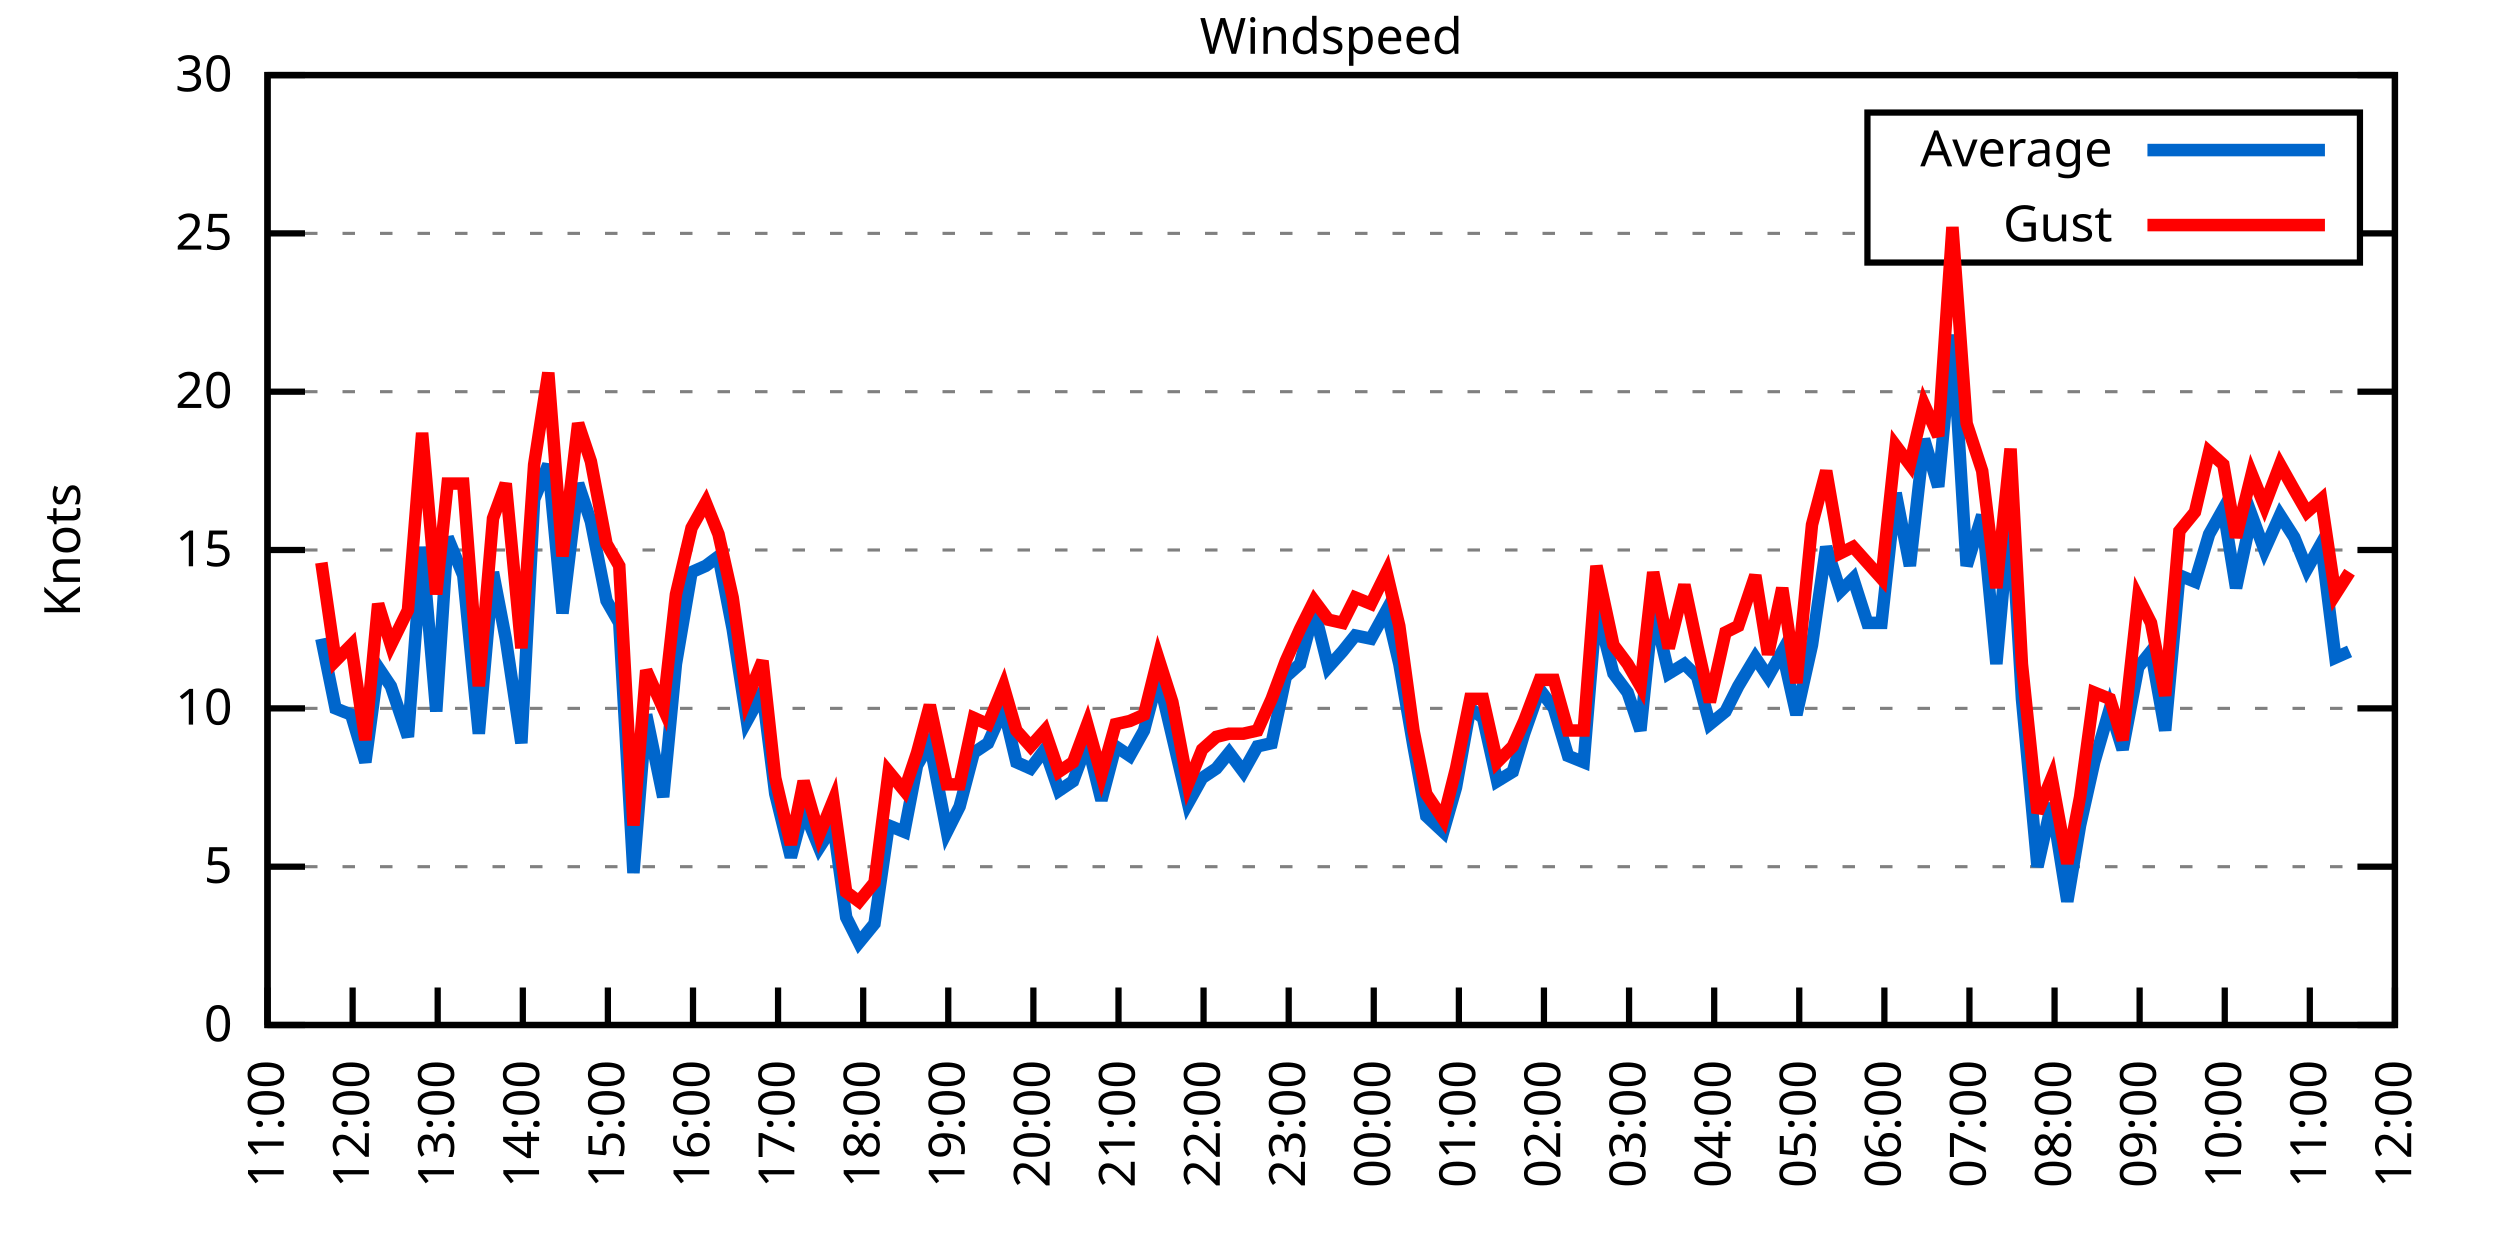
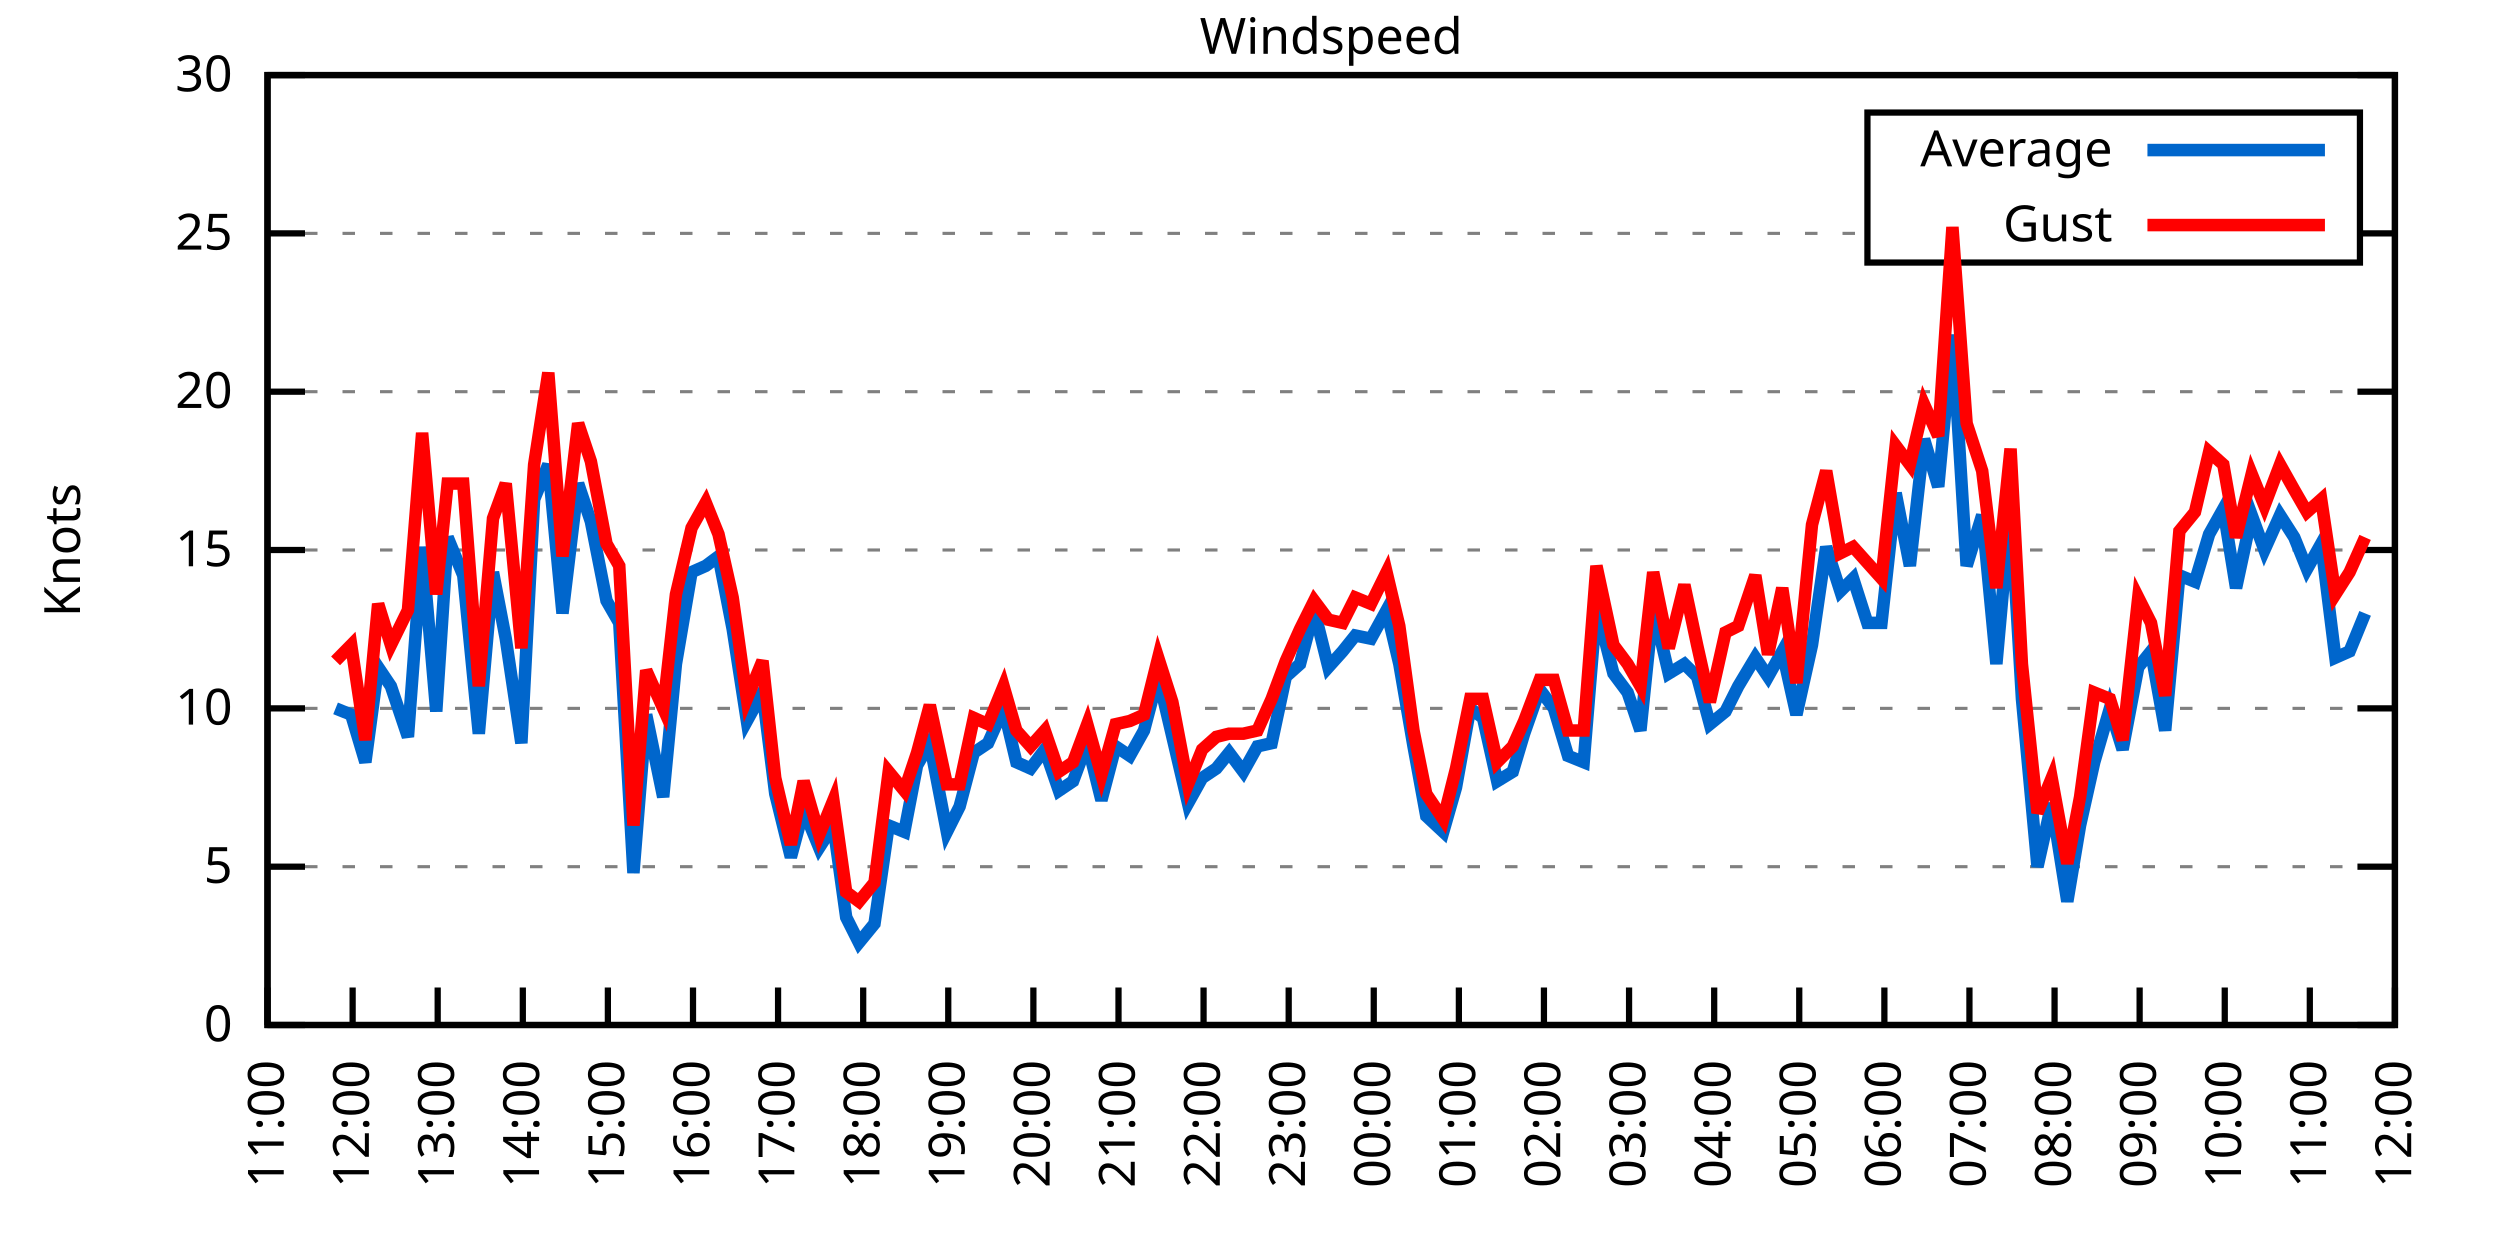
<svg xmlns="http://www.w3.org/2000/svg" xmlns:xlink="http://www.w3.org/1999/xlink" width="400" height="200" viewBox="0 0 400 200">
  <g id="gnuplot_canvas">
    <rect x="0" y="0" width="400" height="200" fill="none" />
    <defs>
      <circle id="gpDot" r="0.5" stroke-width="0.5" stroke="currentColor" />
      <path id="gpPt0" stroke-width="0.333" stroke="currentColor" d="M-1,0 h2 M0,-1 v2" />
      <path id="gpPt1" stroke-width="0.333" stroke="currentColor" d="M-1,-1 L1,1 M1,-1 L-1,1" />
      <path id="gpPt2" stroke-width="0.333" stroke="currentColor" d="M-1,0 L1,0 M0,-1 L0,1 M-1,-1 L1,1 M-1,1 L1,-1" />
      <rect id="gpPt3" stroke-width="0.333" stroke="currentColor" x="-1" y="-1" width="2" height="2" />
      <rect id="gpPt4" stroke-width="0.333" stroke="currentColor" fill="currentColor" x="-1" y="-1" width="2" height="2" />
      <circle id="gpPt5" stroke-width="0.333" stroke="currentColor" cx="0" cy="0" r="1" />
      <use xlink:href="#gpPt5" id="gpPt6" fill="currentColor" stroke="none" />
      <path id="gpPt7" stroke-width="0.333" stroke="currentColor" d="M0,-1.33 L-1.33,0.67 L1.33,0.67 z" />
      <use xlink:href="#gpPt7" id="gpPt8" fill="currentColor" stroke="none" />
      <use xlink:href="#gpPt7" id="gpPt9" stroke="currentColor" transform="rotate(180)" />
      <use xlink:href="#gpPt9" id="gpPt10" fill="currentColor" stroke="none" />
      <use xlink:href="#gpPt3" id="gpPt11" stroke="currentColor" transform="rotate(45)" />
      <use xlink:href="#gpPt11" id="gpPt12" fill="currentColor" stroke="none" />
      <path id="gpPt13" stroke-width="0.333" stroke="currentColor" d="M0,1.330 L1.265,0.411 L0.782,-1.067 L-0.782,-1.076 L-1.265,0.411 z" />
      <use xlink:href="#gpPt13" id="gpPt14" fill="currentColor" stroke="none" />
      <filter id="textbox" filterUnits="objectBoundingBox" x="0" y="0" height="1" width="1">
        <feFlood flood-color="white" flood-opacity="1" result="bgnd" />
        <feComposite in="SourceGraphic" in2="bgnd" operator="atop" />
      </filter>
      <filter id="greybox" filterUnits="objectBoundingBox" x="0" y="0" height="1" width="1">
        <feFlood flood-color="lightgrey" flood-opacity="1" result="grey" />
        <feComposite in="SourceGraphic" in2="grey" operator="atop" />
      </filter>
    </defs>
    <g fill="none" color="white" stroke="currentColor" stroke-width="1.00" stroke-linecap="butt" stroke-linejoin="miter">
</g>
    <g fill="none" color="black" stroke="currentColor" stroke-width="1.00" stroke-linecap="butt" stroke-linejoin="miter">
      <g stroke="none" shape-rendering="crispEdges">
        <polygon fill="rgb(255, 255, 255)" points="42.80,164.00 383.18,164.00 383.18,12.02 42.80,12.02 " />
      </g>
    </g>
    <g fill="none" color="black" stroke="currentColor" stroke-width="1.00" stroke-linecap="butt" stroke-linejoin="miter">
</g>
    <g fill="none" color="black" stroke="black" stroke-width="0.50" stroke-linecap="butt" stroke-linejoin="miter">
</g>
    <g fill="none" color="gray" stroke="currentColor" stroke-width="0.50" stroke-linecap="butt" stroke-linejoin="miter">
      <path stroke="gray" stroke-dasharray="2,4" class="gridline" d="M42.80,164.00 L383.19,164.00  " />
    </g>
    <g fill="none" color="gray" stroke="gray" stroke-width="1.00" stroke-linecap="butt" stroke-linejoin="miter">
</g>
    <g fill="none" color="black" stroke="currentColor" stroke-width="1.00" stroke-linecap="butt" stroke-linejoin="miter">
      <path stroke="black" d="M42.80,164.00 L48.80,164.00 M383.19,164.00 L377.19,164.00  " />
      <g transform="translate(37.20,166.60)" stroke="none" fill="black" font-family="Sans" font-size="8.00" text-anchor="end">
        <text>
          <tspan font-family="Sans"> 0</tspan>
        </text>
      </g>
    </g>
    <g fill="none" color="black" stroke="currentColor" stroke-width="1.00" stroke-linecap="butt" stroke-linejoin="miter">
</g>
    <g fill="none" color="black" stroke="black" stroke-width="0.50" stroke-linecap="butt" stroke-linejoin="miter">
</g>
    <g fill="none" color="gray" stroke="currentColor" stroke-width="0.50" stroke-linecap="butt" stroke-linejoin="miter">
      <path stroke="gray" stroke-dasharray="2,4" class="gridline" d="M42.80,138.67 L383.19,138.67  " />
    </g>
    <g fill="none" color="gray" stroke="gray" stroke-width="1.00" stroke-linecap="butt" stroke-linejoin="miter">
</g>
    <g fill="none" color="black" stroke="currentColor" stroke-width="1.00" stroke-linecap="butt" stroke-linejoin="miter">
      <path stroke="black" d="M42.80,138.67 L48.80,138.67 M383.19,138.67 L377.19,138.67  " />
      <g transform="translate(37.20,141.27)" stroke="none" fill="black" font-family="Sans" font-size="8.00" text-anchor="end">
        <text>
          <tspan font-family="Sans"> 5</tspan>
        </text>
      </g>
    </g>
    <g fill="none" color="black" stroke="currentColor" stroke-width="1.00" stroke-linecap="butt" stroke-linejoin="miter">
</g>
    <g fill="none" color="black" stroke="black" stroke-width="0.50" stroke-linecap="butt" stroke-linejoin="miter">
</g>
    <g fill="none" color="gray" stroke="currentColor" stroke-width="0.50" stroke-linecap="butt" stroke-linejoin="miter">
      <path stroke="gray" stroke-dasharray="2,4" class="gridline" d="M42.80,113.34 L383.19,113.34  " />
    </g>
    <g fill="none" color="gray" stroke="gray" stroke-width="1.00" stroke-linecap="butt" stroke-linejoin="miter">
</g>
    <g fill="none" color="black" stroke="currentColor" stroke-width="1.00" stroke-linecap="butt" stroke-linejoin="miter">
      <path stroke="black" d="M42.80,113.34 L48.80,113.34 M383.19,113.34 L377.19,113.34  " />
      <g transform="translate(37.20,115.94)" stroke="none" fill="black" font-family="Sans" font-size="8.00" text-anchor="end">
        <text>
          <tspan font-family="Sans"> 10</tspan>
        </text>
      </g>
    </g>
    <g fill="none" color="black" stroke="currentColor" stroke-width="1.00" stroke-linecap="butt" stroke-linejoin="miter">
</g>
    <g fill="none" color="black" stroke="black" stroke-width="0.50" stroke-linecap="butt" stroke-linejoin="miter">
</g>
    <g fill="none" color="gray" stroke="currentColor" stroke-width="0.50" stroke-linecap="butt" stroke-linejoin="miter">
      <path stroke="gray" stroke-dasharray="2,4" class="gridline" d="M42.80,88.00 L383.19,88.00  " />
    </g>
    <g fill="none" color="gray" stroke="gray" stroke-width="1.00" stroke-linecap="butt" stroke-linejoin="miter">
</g>
    <g fill="none" color="black" stroke="currentColor" stroke-width="1.00" stroke-linecap="butt" stroke-linejoin="miter">
      <path stroke="black" d="M42.80,88.00 L48.80,88.00 M383.19,88.00 L377.19,88.00  " />
      <g transform="translate(37.20,90.60)" stroke="none" fill="black" font-family="Sans" font-size="8.00" text-anchor="end">
        <text>
          <tspan font-family="Sans"> 15</tspan>
        </text>
      </g>
    </g>
    <g fill="none" color="black" stroke="currentColor" stroke-width="1.00" stroke-linecap="butt" stroke-linejoin="miter">
</g>
    <g fill="none" color="black" stroke="black" stroke-width="0.50" stroke-linecap="butt" stroke-linejoin="miter">
</g>
    <g fill="none" color="gray" stroke="currentColor" stroke-width="0.50" stroke-linecap="butt" stroke-linejoin="miter">
      <path stroke="gray" stroke-dasharray="2,4" class="gridline" d="M42.80,62.67 L383.19,62.67  " />
    </g>
    <g fill="none" color="gray" stroke="gray" stroke-width="1.00" stroke-linecap="butt" stroke-linejoin="miter">
</g>
    <g fill="none" color="black" stroke="currentColor" stroke-width="1.00" stroke-linecap="butt" stroke-linejoin="miter">
      <path stroke="black" d="M42.80,62.67 L48.80,62.67 M383.19,62.67 L377.19,62.67  " />
      <g transform="translate(37.20,65.27)" stroke="none" fill="black" font-family="Sans" font-size="8.00" text-anchor="end">
        <text>
          <tspan font-family="Sans"> 20</tspan>
        </text>
      </g>
    </g>
    <g fill="none" color="black" stroke="currentColor" stroke-width="1.00" stroke-linecap="butt" stroke-linejoin="miter">
</g>
    <g fill="none" color="black" stroke="black" stroke-width="0.50" stroke-linecap="butt" stroke-linejoin="miter">
</g>
    <g fill="none" color="gray" stroke="currentColor" stroke-width="0.50" stroke-linecap="butt" stroke-linejoin="miter">
      <path stroke="gray" stroke-dasharray="2,4" class="gridline" d="M42.80,37.34 L298.79,37.34 M377.59,37.34 L383.19,37.34  " />
    </g>
    <g fill="none" color="gray" stroke="gray" stroke-width="1.00" stroke-linecap="butt" stroke-linejoin="miter">
</g>
    <g fill="none" color="black" stroke="currentColor" stroke-width="1.00" stroke-linecap="butt" stroke-linejoin="miter">
      <path stroke="black" d="M42.80,37.34 L48.80,37.34 M383.19,37.34 L377.19,37.34  " />
      <g transform="translate(37.20,39.94)" stroke="none" fill="black" font-family="Sans" font-size="8.00" text-anchor="end">
        <text>
          <tspan font-family="Sans"> 25</tspan>
        </text>
      </g>
    </g>
    <g fill="none" color="black" stroke="currentColor" stroke-width="1.00" stroke-linecap="butt" stroke-linejoin="miter">
</g>
    <g fill="none" color="black" stroke="black" stroke-width="0.50" stroke-linecap="butt" stroke-linejoin="miter">
</g>
    <g fill="none" color="gray" stroke="currentColor" stroke-width="0.50" stroke-linecap="butt" stroke-linejoin="miter">
      <path stroke="gray" stroke-dasharray="2,4" class="gridline" d="M42.80,12.01 L383.19,12.01  " />
    </g>
    <g fill="none" color="gray" stroke="gray" stroke-width="1.00" stroke-linecap="butt" stroke-linejoin="miter">
</g>
    <g fill="none" color="black" stroke="currentColor" stroke-width="1.00" stroke-linecap="butt" stroke-linejoin="miter">
      <path stroke="black" d="M42.80,12.01 L48.80,12.01 M383.19,12.01 L377.19,12.01  " />
      <g transform="translate(37.20,14.61)" stroke="none" fill="black" font-family="Sans" font-size="8.00" text-anchor="end">
        <text>
          <tspan font-family="Sans"> 30</tspan>
        </text>
      </g>
    </g>
    <g fill="none" color="black" stroke="currentColor" stroke-width="1.00" stroke-linecap="butt" stroke-linejoin="miter">
      <path stroke="black" d="M42.80,164.00 L42.80,158.00  " />
      <g transform="translate(45.40,169.60) rotate(270.00)" stroke="none" fill="black" font-family="Sans" font-size="8.00" text-anchor="end">
        <text>
          <tspan font-family="Sans">11:00</tspan>
        </text>
      </g>
    </g>
    <g fill="none" color="black" stroke="currentColor" stroke-width="1.00" stroke-linecap="butt" stroke-linejoin="miter">
      <path stroke="black" d="M56.42,164.00 L56.42,158.00  " />
      <g transform="translate(59.02,169.60) rotate(270.00)" stroke="none" fill="black" font-family="Sans" font-size="8.00" text-anchor="end">
        <text>
          <tspan font-family="Sans">12:00</tspan>
        </text>
      </g>
    </g>
    <g fill="none" color="black" stroke="currentColor" stroke-width="1.00" stroke-linecap="butt" stroke-linejoin="miter">
      <path stroke="black" d="M70.03,164.00 L70.03,158.00  " />
      <g transform="translate(72.63,169.60) rotate(270.00)" stroke="none" fill="black" font-family="Sans" font-size="8.00" text-anchor="end">
        <text>
          <tspan font-family="Sans">13:00</tspan>
        </text>
      </g>
    </g>
    <g fill="none" color="black" stroke="currentColor" stroke-width="1.00" stroke-linecap="butt" stroke-linejoin="miter">
      <path stroke="black" d="M83.65,164.00 L83.65,158.00  " />
      <g transform="translate(86.25,169.60) rotate(270.00)" stroke="none" fill="black" font-family="Sans" font-size="8.00" text-anchor="end">
        <text>
          <tspan font-family="Sans">14:00</tspan>
        </text>
      </g>
    </g>
    <g fill="none" color="black" stroke="currentColor" stroke-width="1.00" stroke-linecap="butt" stroke-linejoin="miter">
      <path stroke="black" d="M97.26,164.00 L97.26,158.00  " />
      <g transform="translate(99.86,169.60) rotate(270.00)" stroke="none" fill="black" font-family="Sans" font-size="8.00" text-anchor="end">
        <text>
          <tspan font-family="Sans">15:00</tspan>
        </text>
      </g>
    </g>
    <g fill="none" color="black" stroke="currentColor" stroke-width="1.00" stroke-linecap="butt" stroke-linejoin="miter">
      <path stroke="black" d="M110.88,164.00 L110.88,158.00  " />
      <g transform="translate(113.48,169.60) rotate(270.00)" stroke="none" fill="black" font-family="Sans" font-size="8.00" text-anchor="end">
        <text>
          <tspan font-family="Sans">16:00</tspan>
        </text>
      </g>
    </g>
    <g fill="none" color="black" stroke="currentColor" stroke-width="1.00" stroke-linecap="butt" stroke-linejoin="miter">
      <path stroke="black" d="M124.49,164.00 L124.49,158.00  " />
      <g transform="translate(127.09,169.60) rotate(270.00)" stroke="none" fill="black" font-family="Sans" font-size="8.00" text-anchor="end">
        <text>
          <tspan font-family="Sans">17:00</tspan>
        </text>
      </g>
    </g>
    <g fill="none" color="black" stroke="currentColor" stroke-width="1.00" stroke-linecap="butt" stroke-linejoin="miter">
      <path stroke="black" d="M138.11,164.00 L138.11,158.00  " />
      <g transform="translate(140.71,169.60) rotate(270.00)" stroke="none" fill="black" font-family="Sans" font-size="8.00" text-anchor="end">
        <text>
          <tspan font-family="Sans">18:00</tspan>
        </text>
      </g>
    </g>
    <g fill="none" color="black" stroke="currentColor" stroke-width="1.00" stroke-linecap="butt" stroke-linejoin="miter">
      <path stroke="black" d="M151.72,164.00 L151.72,158.00  " />
      <g transform="translate(154.32,169.60) rotate(270.00)" stroke="none" fill="black" font-family="Sans" font-size="8.00" text-anchor="end">
        <text>
          <tspan font-family="Sans">19:00</tspan>
        </text>
      </g>
    </g>
    <g fill="none" color="black" stroke="currentColor" stroke-width="1.00" stroke-linecap="butt" stroke-linejoin="miter">
      <path stroke="black" d="M165.34,164.00 L165.34,158.00  " />
      <g transform="translate(167.94,169.60) rotate(270.00)" stroke="none" fill="black" font-family="Sans" font-size="8.00" text-anchor="end">
        <text>
          <tspan font-family="Sans">20:00</tspan>
        </text>
      </g>
    </g>
    <g fill="none" color="black" stroke="currentColor" stroke-width="1.00" stroke-linecap="butt" stroke-linejoin="miter">
      <path stroke="black" d="M178.96,164.00 L178.96,158.00  " />
      <g transform="translate(181.56,169.60) rotate(270.00)" stroke="none" fill="black" font-family="Sans" font-size="8.00" text-anchor="end">
        <text>
          <tspan font-family="Sans">21:00</tspan>
        </text>
      </g>
    </g>
    <g fill="none" color="black" stroke="currentColor" stroke-width="1.00" stroke-linecap="butt" stroke-linejoin="miter">
      <path stroke="black" d="M192.57,164.00 L192.57,158.00  " />
      <g transform="translate(195.17,169.60) rotate(270.00)" stroke="none" fill="black" font-family="Sans" font-size="8.00" text-anchor="end">
        <text>
          <tspan font-family="Sans">22:00</tspan>
        </text>
      </g>
    </g>
    <g fill="none" color="black" stroke="currentColor" stroke-width="1.00" stroke-linecap="butt" stroke-linejoin="miter">
      <path stroke="black" d="M206.19,164.00 L206.19,158.00  " />
      <g transform="translate(208.79,169.60) rotate(270.00)" stroke="none" fill="black" font-family="Sans" font-size="8.00" text-anchor="end">
        <text>
          <tspan font-family="Sans">23:00</tspan>
        </text>
      </g>
    </g>
    <g fill="none" color="black" stroke="currentColor" stroke-width="1.00" stroke-linecap="butt" stroke-linejoin="miter">
      <path stroke="black" d="M219.80,164.00 L219.80,158.00  " />
      <g transform="translate(222.40,169.60) rotate(270.00)" stroke="none" fill="black" font-family="Sans" font-size="8.00" text-anchor="end">
        <text>
          <tspan font-family="Sans">00:00</tspan>
        </text>
      </g>
    </g>
    <g fill="none" color="black" stroke="currentColor" stroke-width="1.00" stroke-linecap="butt" stroke-linejoin="miter">
      <path stroke="black" d="M233.42,164.00 L233.42,158.00  " />
      <g transform="translate(236.02,169.60) rotate(270.00)" stroke="none" fill="black" font-family="Sans" font-size="8.00" text-anchor="end">
        <text>
          <tspan font-family="Sans">01:00</tspan>
        </text>
      </g>
    </g>
    <g fill="none" color="black" stroke="currentColor" stroke-width="1.00" stroke-linecap="butt" stroke-linejoin="miter">
      <path stroke="black" d="M247.03,164.00 L247.03,158.00  " />
      <g transform="translate(249.63,169.60) rotate(270.00)" stroke="none" fill="black" font-family="Sans" font-size="8.00" text-anchor="end">
        <text>
          <tspan font-family="Sans">02:00</tspan>
        </text>
      </g>
    </g>
    <g fill="none" color="black" stroke="currentColor" stroke-width="1.00" stroke-linecap="butt" stroke-linejoin="miter">
      <path stroke="black" d="M260.65,164.00 L260.65,158.00  " />
      <g transform="translate(263.25,169.60) rotate(270.00)" stroke="none" fill="black" font-family="Sans" font-size="8.00" text-anchor="end">
        <text>
          <tspan font-family="Sans">03:00</tspan>
        </text>
      </g>
    </g>
    <g fill="none" color="black" stroke="currentColor" stroke-width="1.00" stroke-linecap="butt" stroke-linejoin="miter">
      <path stroke="black" d="M274.27,164.00 L274.27,158.00  " />
      <g transform="translate(276.87,169.60) rotate(270.00)" stroke="none" fill="black" font-family="Sans" font-size="8.00" text-anchor="end">
        <text>
          <tspan font-family="Sans">04:00</tspan>
        </text>
      </g>
    </g>
    <g fill="none" color="black" stroke="currentColor" stroke-width="1.00" stroke-linecap="butt" stroke-linejoin="miter">
      <path stroke="black" d="M287.88,164.00 L287.88,158.00  " />
      <g transform="translate(290.48,169.60) rotate(270.00)" stroke="none" fill="black" font-family="Sans" font-size="8.00" text-anchor="end">
        <text>
          <tspan font-family="Sans">05:00</tspan>
        </text>
      </g>
    </g>
    <g fill="none" color="black" stroke="currentColor" stroke-width="1.00" stroke-linecap="butt" stroke-linejoin="miter">
      <path stroke="black" d="M301.50,164.00 L301.50,158.00  " />
      <g transform="translate(304.10,169.60) rotate(270.00)" stroke="none" fill="black" font-family="Sans" font-size="8.00" text-anchor="end">
        <text>
          <tspan font-family="Sans">06:00</tspan>
        </text>
      </g>
    </g>
    <g fill="none" color="black" stroke="currentColor" stroke-width="1.00" stroke-linecap="butt" stroke-linejoin="miter">
      <path stroke="black" d="M315.11,164.00 L315.11,158.00  " />
      <g transform="translate(317.71,169.60) rotate(270.00)" stroke="none" fill="black" font-family="Sans" font-size="8.00" text-anchor="end">
        <text>
          <tspan font-family="Sans">07:00</tspan>
        </text>
      </g>
    </g>
    <g fill="none" color="black" stroke="currentColor" stroke-width="1.00" stroke-linecap="butt" stroke-linejoin="miter">
      <path stroke="black" d="M328.73,164.00 L328.73,158.00  " />
      <g transform="translate(331.33,169.60) rotate(270.00)" stroke="none" fill="black" font-family="Sans" font-size="8.00" text-anchor="end">
        <text>
          <tspan font-family="Sans">08:00</tspan>
        </text>
      </g>
    </g>
    <g fill="none" color="black" stroke="currentColor" stroke-width="1.00" stroke-linecap="butt" stroke-linejoin="miter">
      <path stroke="black" d="M342.34,164.00 L342.34,158.00  " />
      <g transform="translate(344.94,169.60) rotate(270.00)" stroke="none" fill="black" font-family="Sans" font-size="8.00" text-anchor="end">
        <text>
          <tspan font-family="Sans">09:00</tspan>
        </text>
      </g>
    </g>
    <g fill="none" color="black" stroke="currentColor" stroke-width="1.00" stroke-linecap="butt" stroke-linejoin="miter">
      <path stroke="black" d="M355.96,164.00 L355.96,158.00  " />
      <g transform="translate(358.56,169.60) rotate(270.00)" stroke="none" fill="black" font-family="Sans" font-size="8.00" text-anchor="end">
        <text>
          <tspan font-family="Sans">10:00</tspan>
        </text>
      </g>
    </g>
    <g fill="none" color="black" stroke="currentColor" stroke-width="1.00" stroke-linecap="butt" stroke-linejoin="miter">
      <path stroke="black" d="M369.57,164.00 L369.57,158.00  " />
      <g transform="translate(372.17,169.60) rotate(270.00)" stroke="none" fill="black" font-family="Sans" font-size="8.00" text-anchor="end">
        <text>
          <tspan font-family="Sans">11:00</tspan>
        </text>
      </g>
    </g>
    <g fill="none" color="black" stroke="currentColor" stroke-width="1.00" stroke-linecap="butt" stroke-linejoin="miter">
      <path stroke="black" d="M383.19,164.00 L383.19,158.00  " />
      <g transform="translate(385.79,169.60) rotate(270.00)" stroke="none" fill="black" font-family="Sans" font-size="8.00" text-anchor="end">
        <text>
          <tspan font-family="Sans">12:00</tspan>
        </text>
      </g>
    </g>
    <g fill="none" color="black" stroke="currentColor" stroke-width="1.00" stroke-linecap="butt" stroke-linejoin="miter">
</g>
    <g fill="none" color="black" stroke="currentColor" stroke-width="1.00" stroke-linecap="butt" stroke-linejoin="miter">
      <path stroke="black" d="M42.80,12.01 L42.80,164.00 L383.19,164.00 L383.19,12.01 L42.80,12.01 Z  " />
    </g>
    <g fill="none" color="black" stroke="currentColor" stroke-width="1.00" stroke-linecap="butt" stroke-linejoin="miter">
</g>
    <g fill="none" color="black" stroke="currentColor" stroke-width="1.00" stroke-linecap="butt" stroke-linejoin="miter">
      <path stroke="black" d="M298.79,42.01 L298.79,18.01 L377.59,18.01 L377.59,42.01 L298.79,42.01 Z  " />
    </g>
    <g id="Windspeed_plot_1">
      <g fill="none" color="white" stroke="black" stroke-width="2.00" stroke-linecap="butt" stroke-linejoin="miter">
</g>
      <g fill="none" color="black" stroke="currentColor" stroke-width="2.00" stroke-linecap="butt" stroke-linejoin="miter">
        <g transform="translate(337.99,26.61)" stroke="none" fill="black" font-family="Sans" font-size="8.00" text-anchor="end">
          <text>
            <tspan font-family="Sans">Average</tspan>
          </text>
        </g>
      </g>
      <g fill="none" color="black" stroke="currentColor" stroke-width="2.00" stroke-linecap="butt" stroke-linejoin="miter">
-         <path stroke="rgb(  0, 102, 204)" d="M343.59,24.01 L371.99,24.01 M51.42,102.19 L53.69,113.34 L56.19,114.35 L58.46,121.95 L60.50,106.75 L62.54,109.79   L65.27,117.90 L67.54,87.50 L69.80,113.84 L71.62,85.98 L74.12,92.06 L76.61,117.39 L78.88,91.55 L80.92,102.19   L83.42,118.91 L85.46,79.90 L87.73,74.33 L90.00,98.14 L92.50,77.37 L94.54,83.45 L97.04,96.11 L99.08,99.66   L101.35,139.68 L103.39,114.35 L106.11,127.52 L108.15,106.24 L110.65,91.55 L112.92,90.54 L114.96,89.02 L117.23,100.67   L119.50,115.36 L122.00,110.80 L124.04,127.02 L126.54,137.15 L128.58,129.55 L131.07,135.63 L133.34,132.08 L135.39,146.77   L137.43,150.83 L139.92,147.79 L142.19,132.08 L144.69,133.10 L146.73,122.46 L148.77,118.91 L151.50,133.10 L153.54,129.04   L155.81,120.43 L158.08,118.91 L160.57,113.34 L162.62,121.95 L164.89,122.96 L167.16,119.92 L169.43,126.51 L171.69,124.99   L173.96,118.91 L176.23,128.03 L178.50,119.42 L180.77,120.94 L183.04,116.88 L185.31,108.27 L187.58,117.90 L190.08,128.54   L192.34,124.48 L194.61,122.96 L196.66,120.43 L198.93,123.47 L201.19,119.42 L203.46,118.91 L205.73,108.27 L208.00,106.24   L210.27,97.63 L212.54,106.75 L214.81,104.22 L216.85,101.68 L219.35,102.19 L221.85,97.63 L223.89,106.24 L226.16,119.42   L228.20,130.56 L230.92,133.10 L232.96,126.00 L235.23,113.34 L237.28,114.86 L239.55,124.99 L242.04,123.47 L243.86,117.39   L246.35,110.30 L248.62,113.34 L250.89,120.94 L253.39,121.95 L255.43,97.12 L258.15,107.76 L260.42,110.80 L262.47,116.88   L264.51,97.12 L267.00,107.76 L269.50,106.24 L271.54,108.27 L273.58,115.87 L276.08,113.84 L278.12,109.79 L280.85,105.23   L282.89,108.27 L285.16,104.22 L287.43,114.35 L289.92,103.20 L292.19,87.50 L294.46,94.59 L296.50,92.56 L298.77,99.66   L301.04,99.66 L303.31,78.89 L305.58,90.54 L307.85,70.27 L310.12,77.87 L312.39,53.55 L314.66,90.54 L317.15,82.43   L319.42,106.24 L321.69,80.91 L323.51,111.82 L326.00,138.67 L328.27,128.54 L330.77,144.24 L332.81,132.08 L335.08,121.95   L337.58,113.34 L339.62,119.92 L342.12,106.75 L344.16,104.22 L346.43,116.88 L348.70,92.06 L351.19,93.07 L353.46,85.47   L355.73,81.42 L357.77,94.08 L360.27,82.43 L362.31,88.00 L364.81,82.43 L367.08,85.98 L369.12,91.04 L371.39,86.99   L373.66,105.23 L375.93,104.22  " />
+         <path stroke="rgb(  0, 102, 204)" d="M343.59,24.01 L371.99,24.01 M53.69,113.34 L56.19,114.35 L58.46,121.95 L60.50,106.75 L62.54,109.79 L65.27,117.90   L67.54,87.50 L69.80,113.84 L71.62,85.98 L74.12,92.06 L76.61,117.39 L78.88,91.55 L80.92,102.19 L83.42,118.91   L85.46,79.90 L87.73,74.33 L90.00,98.14 L92.50,77.37 L94.54,83.45 L97.04,96.11 L99.08,99.66 L101.35,139.68   L103.39,114.35 L106.11,127.52 L108.15,106.24 L110.65,91.55 L112.92,90.54 L114.96,89.02 L117.23,100.67 L119.50,115.36   L122.00,110.80 L124.04,127.02 L126.54,137.15 L128.58,129.55 L131.07,135.63 L133.34,132.08 L135.39,146.77 L137.43,150.83   L139.92,147.79 L142.19,132.08 L144.69,133.10 L146.73,122.46 L148.77,118.91 L151.50,133.10 L153.54,129.04 L155.81,120.43   L158.08,118.91 L160.57,113.34 L162.62,121.95 L164.89,122.96 L167.16,119.92 L169.43,126.51 L171.69,124.99 L173.96,118.91   L176.23,128.03 L178.50,119.42 L180.77,120.94 L183.04,116.88 L185.31,108.27 L187.58,117.90 L190.08,128.54 L192.34,124.48   L194.61,122.96 L196.66,120.43 L198.93,123.47 L201.19,119.42 L203.46,118.91 L205.73,108.27 L208.00,106.24 L210.27,97.63   L212.54,106.75 L214.81,104.22 L216.85,101.68 L219.35,102.19 L221.85,97.63 L223.89,106.24 L226.16,119.42 L228.20,130.56   L230.92,133.10 L232.96,126.00 L235.23,113.34 L237.28,114.86 L239.55,124.99 L242.04,123.47 L243.86,117.39 L246.35,110.30   L248.62,113.34 L250.89,120.94 L253.39,121.95 L255.43,97.12 L258.15,107.76 L260.42,110.80 L262.47,116.88 L264.51,97.12   L267.00,107.76 L269.50,106.24 L271.54,108.27 L273.58,115.87 L276.08,113.84 L278.12,109.79 L280.85,105.23 L282.89,108.27   L285.16,104.22 L287.43,114.35 L289.92,103.20 L292.19,87.50 L294.46,94.59 L296.50,92.56 L298.77,99.66 L301.04,99.66   L303.31,78.89 L305.58,90.54 L307.85,70.27 L310.12,77.87 L312.39,53.55 L314.66,90.54 L317.15,82.43 L319.42,106.24   L321.69,80.91 L323.51,111.82 L326.00,138.67 L328.27,128.54 L330.77,144.24 L332.81,132.08 L335.08,121.95 L337.58,113.34   L339.62,119.92 L342.12,106.75 L344.16,104.22 L346.43,116.88 L348.70,92.06 L351.19,93.07 L353.46,85.47 L355.73,81.42   L357.77,94.08 L360.27,82.43 L362.31,88.00 L364.81,82.43 L367.08,85.98 L369.12,91.04 L371.39,86.99 L373.66,105.23   L375.93,104.22 L378.42,98.14  " />
      </g>
    </g>
    <g id="Windspeed_plot_2">
      <g fill="none" color="black" stroke="currentColor" stroke-width="2.00" stroke-linecap="butt" stroke-linejoin="miter">
        <g transform="translate(337.99,38.61)" stroke="none" fill="black" font-family="Sans" font-size="8.00" text-anchor="end">
          <text>
            <tspan font-family="Sans">Gust</tspan>
          </text>
        </g>
      </g>
      <g fill="none" color="black" stroke="currentColor" stroke-width="2.00" stroke-linecap="butt" stroke-linejoin="miter">
-         <path stroke="rgb(255,   0,   0)" d="M343.59,36.01 L371.99,36.01 M51.42,90.03 L53.69,105.74 L56.19,103.20 L58.46,118.40 L60.50,96.62 L62.54,103.20   L65.27,97.63 L67.54,69.26 L69.80,95.10 L71.62,77.37 L74.12,77.37 L76.61,109.79 L78.88,82.94 L80.92,77.37   L83.42,103.71 L85.46,74.33 L87.73,59.63 L90.00,89.02 L92.50,67.74 L94.54,73.82 L97.04,86.99 L99.08,90.54   L101.35,132.08 L103.39,107.26 L106.11,113.34 L108.15,95.10 L110.65,84.46 L112.92,80.41 L114.96,85.47 L117.23,95.60   L119.50,111.82 L122.00,105.74 L124.04,124.48 L126.54,135.12 L128.58,124.99 L131.07,133.60 L133.34,128.03 L135.39,142.72   L137.43,144.24 L139.92,141.20 L142.19,123.47 L144.69,126.51 L146.73,120.43 L148.77,112.83 L151.50,125.50 L153.54,125.50   L155.81,114.86 L158.08,115.87 L160.57,109.79 L162.62,116.88 L164.89,119.42 L167.16,116.88 L169.43,123.47 L171.69,121.95   L173.96,115.87 L176.23,123.98 L178.50,115.87 L180.77,115.36 L183.04,114.35 L185.31,105.23 L187.58,112.32 L190.08,125.50   L192.34,119.92 L194.61,117.90 L196.66,117.39 L198.93,117.39 L201.19,116.88 L203.46,111.82 L205.73,105.74 L208.00,100.67   L210.27,96.11 L212.54,99.15 L214.81,99.66 L216.85,95.60 L219.35,96.62 L221.85,91.55 L223.89,100.16 L226.16,116.88   L228.20,127.02 L230.92,131.07 L232.96,122.96 L235.23,111.82 L237.28,111.82 L239.55,121.95 L242.04,119.42 L243.86,115.36   L246.35,108.78 L248.62,108.78 L250.89,116.88 L253.39,116.88 L255.43,90.54 L258.15,103.20 L260.42,106.24 L262.47,109.79   L264.51,91.55 L267.00,103.71 L269.50,93.58 L271.54,103.20 L273.58,112.32 L276.08,101.18 L278.12,100.16 L280.85,92.06   L282.89,104.72 L285.16,94.08 L287.43,109.28 L289.92,83.95 L292.19,75.34 L294.46,88.51 L296.50,87.50 L298.77,90.03   L301.04,92.56 L303.31,71.29 L305.58,74.33 L307.85,64.70 L310.12,69.77 L312.39,36.33 L314.66,67.74 L317.15,75.34   L319.42,94.08 L321.69,71.79 L323.51,106.24 L326.00,130.06 L328.27,124.48 L330.77,138.16 L332.81,127.52 L335.08,110.80   L337.58,111.82 L339.62,118.40 L342.12,95.60 L344.16,99.66 L346.43,111.31 L348.70,84.97 L351.19,81.93 L353.46,72.30   L355.73,74.33 L357.77,85.98 L360.27,75.85 L362.31,80.91 L364.81,74.33 L367.08,78.38 L369.12,81.93 L371.39,79.90   L373.66,95.10 L375.93,91.55  " />
+         <path stroke="rgb(255,   0,   0)" d="M343.59,36.01 L371.99,36.01 M53.69,105.74 L56.19,103.20 L58.46,118.40 L60.50,96.62 L62.54,103.20 L65.27,97.63   L67.54,69.26 L69.80,95.10 L71.62,77.37 L74.12,77.37 L76.61,109.79 L78.88,82.94 L80.92,77.37 L83.42,103.71   L85.46,74.33 L87.73,59.63 L90.00,89.02 L92.50,67.74 L94.54,73.82 L97.04,86.99 L99.08,90.54 L101.35,132.08   L103.39,107.26 L106.11,113.34 L108.15,95.10 L110.65,84.46 L112.92,80.41 L114.96,85.47 L117.23,95.60 L119.50,111.82   L122.00,105.74 L124.04,124.48 L126.54,135.12 L128.58,124.99 L131.07,133.60 L133.34,128.03 L135.39,142.72 L137.43,144.24   L139.92,141.20 L142.19,123.47 L144.69,126.51 L146.73,120.43 L148.77,112.83 L151.50,125.50 L153.54,125.50 L155.81,114.86   L158.08,115.87 L160.57,109.79 L162.62,116.88 L164.89,119.42 L167.16,116.88 L169.43,123.47 L171.69,121.95 L173.96,115.87   L176.23,123.98 L178.50,115.87 L180.77,115.36 L183.04,114.35 L185.31,105.23 L187.58,112.32 L190.08,125.50 L192.34,119.92   L194.61,117.90 L196.66,117.39 L198.93,117.39 L201.19,116.88 L203.46,111.82 L205.73,105.74 L208.00,100.67 L210.27,96.11   L212.54,99.15 L214.81,99.66 L216.85,95.60 L219.35,96.62 L221.85,91.55 L223.89,100.16 L226.16,116.88 L228.20,127.02   L230.92,131.07 L232.96,122.96 L235.23,111.82 L237.28,111.82 L239.55,121.95 L242.04,119.42 L243.86,115.36 L246.35,108.78   L248.62,108.78 L250.89,116.88 L253.39,116.88 L255.43,90.54 L258.15,103.20 L260.42,106.24 L262.47,109.79 L264.51,91.55   L267.00,103.71 L269.50,93.58 L271.54,103.20 L273.58,112.32 L276.08,101.18 L278.12,100.16 L280.85,92.06 L282.89,104.72   L285.16,94.08 L287.43,109.28 L289.92,83.95 L292.19,75.34 L294.46,88.51 L296.50,87.50 L298.77,90.03 L301.04,92.56   L303.31,71.29 L305.58,74.33 L307.85,64.70 L310.12,69.77 L312.39,36.33 L314.66,67.74 L317.15,75.34 L319.42,94.08   L321.69,71.79 L323.51,106.24 L326.00,130.06 L328.27,124.48 L330.77,138.16 L332.81,127.52 L335.08,110.80 L337.58,111.82   L339.62,118.40 L342.12,95.60 L344.16,99.66 L346.43,111.31 L348.70,84.97 L351.19,81.93 L353.46,72.30 L355.73,74.33   L357.77,85.98 L360.27,75.85 L362.31,80.91 L364.81,74.33 L367.08,78.38 L369.12,81.93 L371.39,79.90 L373.66,95.10   L375.93,91.55 L378.42,85.98  " />
      </g>
    </g>
    <g fill="none" color="black" stroke="currentColor" stroke-width="2.00" stroke-linecap="butt" stroke-linejoin="miter">
</g>
    <g fill="none" color="black" stroke="black" stroke-width="1.00" stroke-linecap="butt" stroke-linejoin="miter">
</g>
    <g fill="none" color="black" stroke="currentColor" stroke-width="1.00" stroke-linecap="butt" stroke-linejoin="miter">
      <path stroke="black" d="M42.80,12.01 L42.80,164.00 L383.19,164.00 L383.19,12.01 L42.80,12.01 Z  " />
      <g transform="translate(12.80,88.01) rotate(270.00)" stroke="none" fill="black" font-family="Sans" font-size="8.00" text-anchor="middle">
        <text>
          <tspan font-family="Sans">Knots</tspan>
        </text>
      </g>
    </g>
    <g fill="none" color="black" stroke="currentColor" stroke-width="1.00" stroke-linecap="butt" stroke-linejoin="miter">
</g>
    <g fill="none" color="black" stroke="currentColor" stroke-width="1.00" stroke-linecap="butt" stroke-linejoin="miter">
      <g transform="translate(212.99,8.61)" stroke="none" fill="black" font-family="Sans" font-size="8.00" text-anchor="middle">
        <text>
          <tspan font-family="Sans">Windspeed</tspan>
        </text>
      </g>
    </g>
    <g fill="none" color="black" stroke="currentColor" stroke-width="1.00" stroke-linecap="butt" stroke-linejoin="miter">
</g>
  </g>
</svg>
